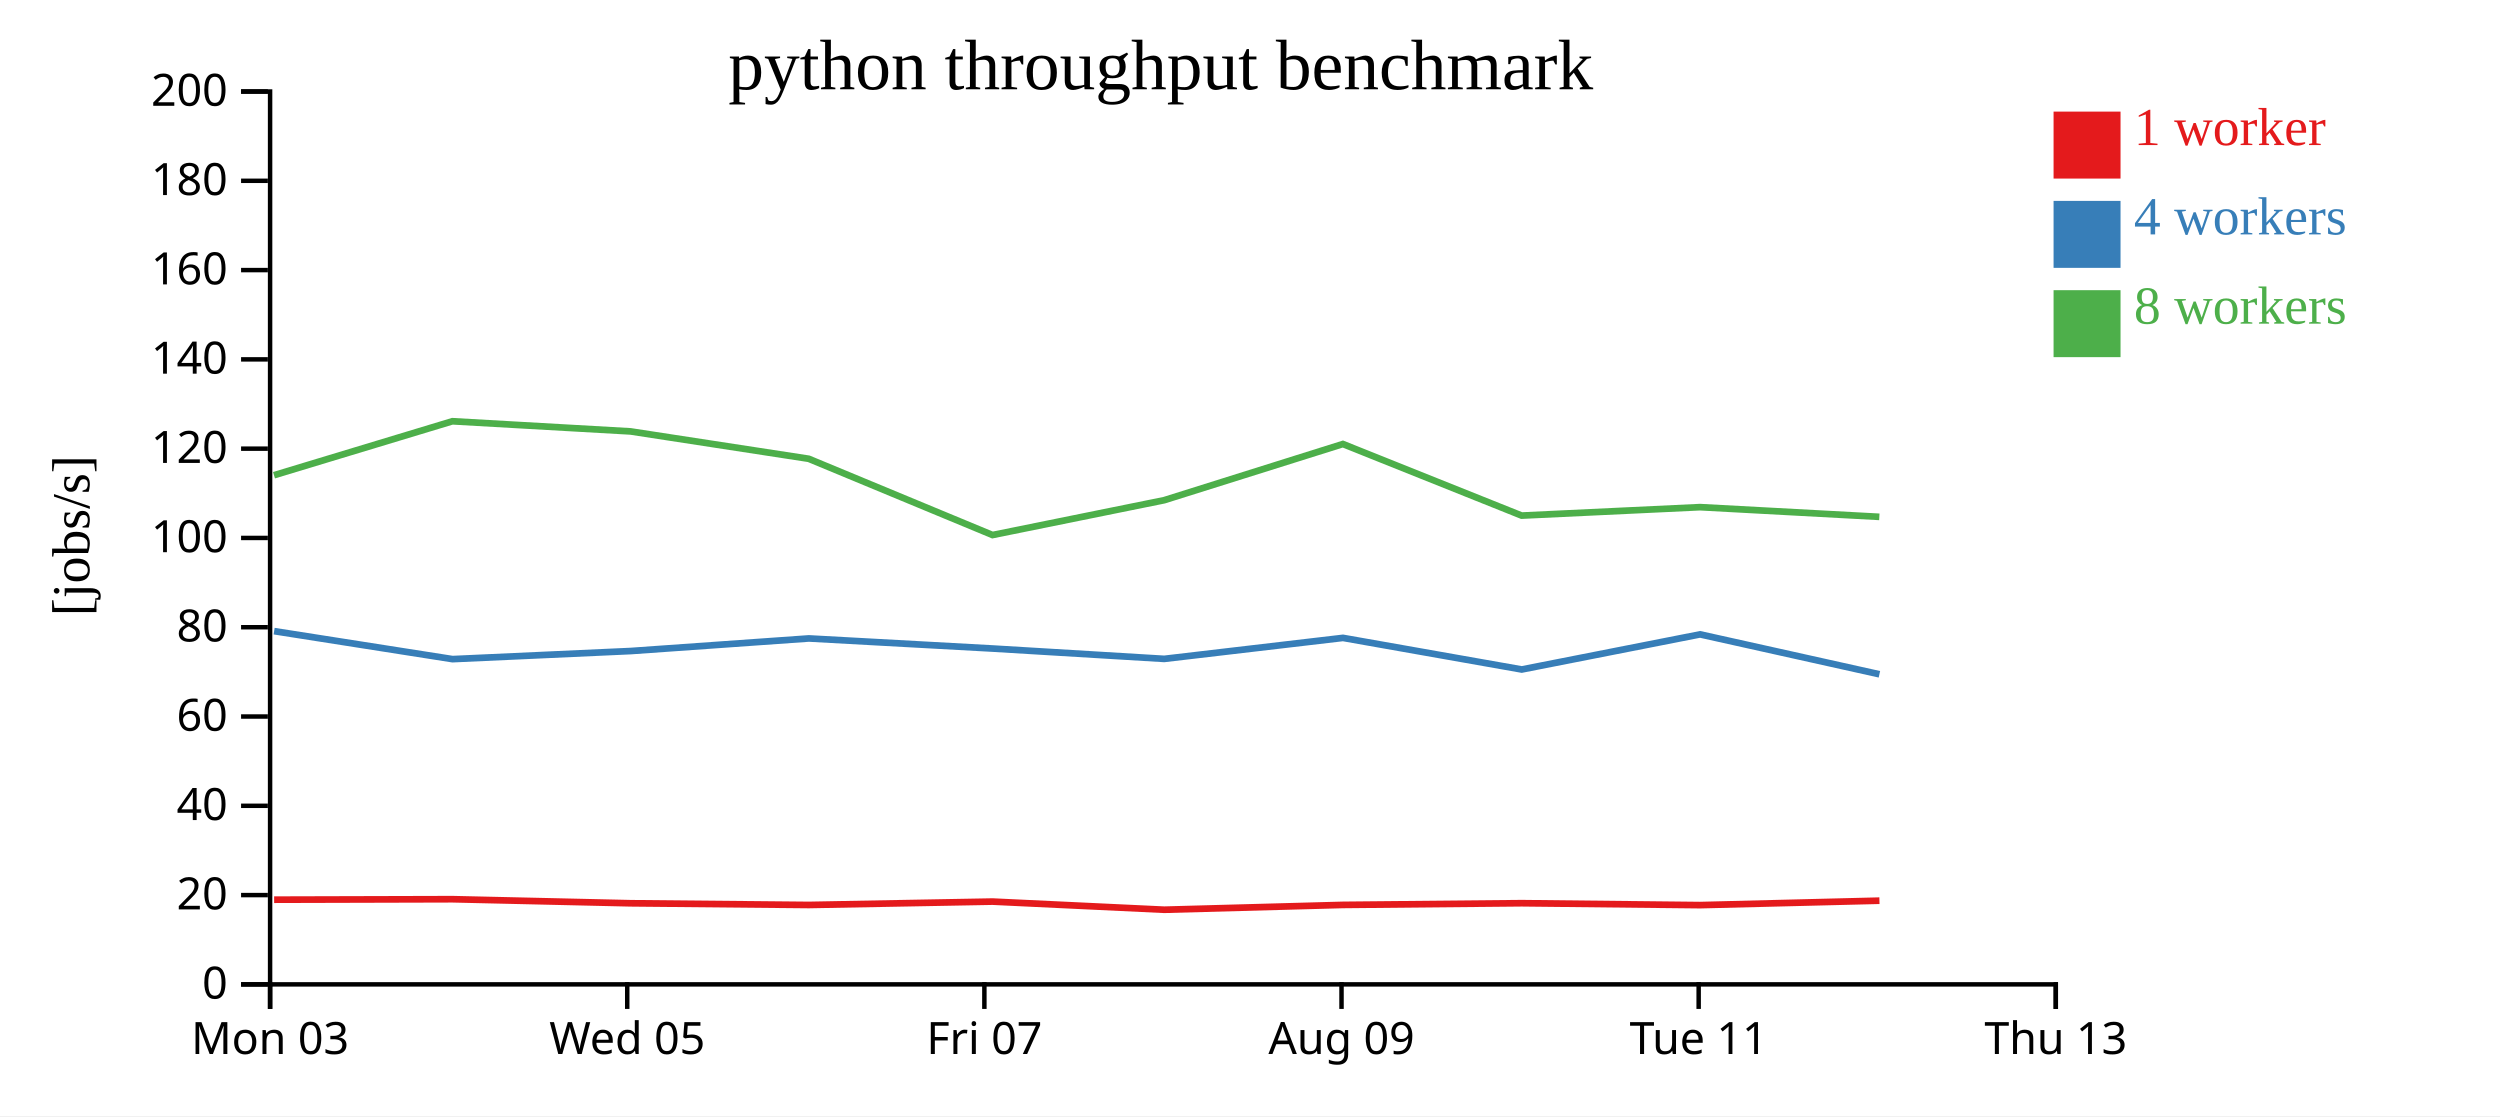
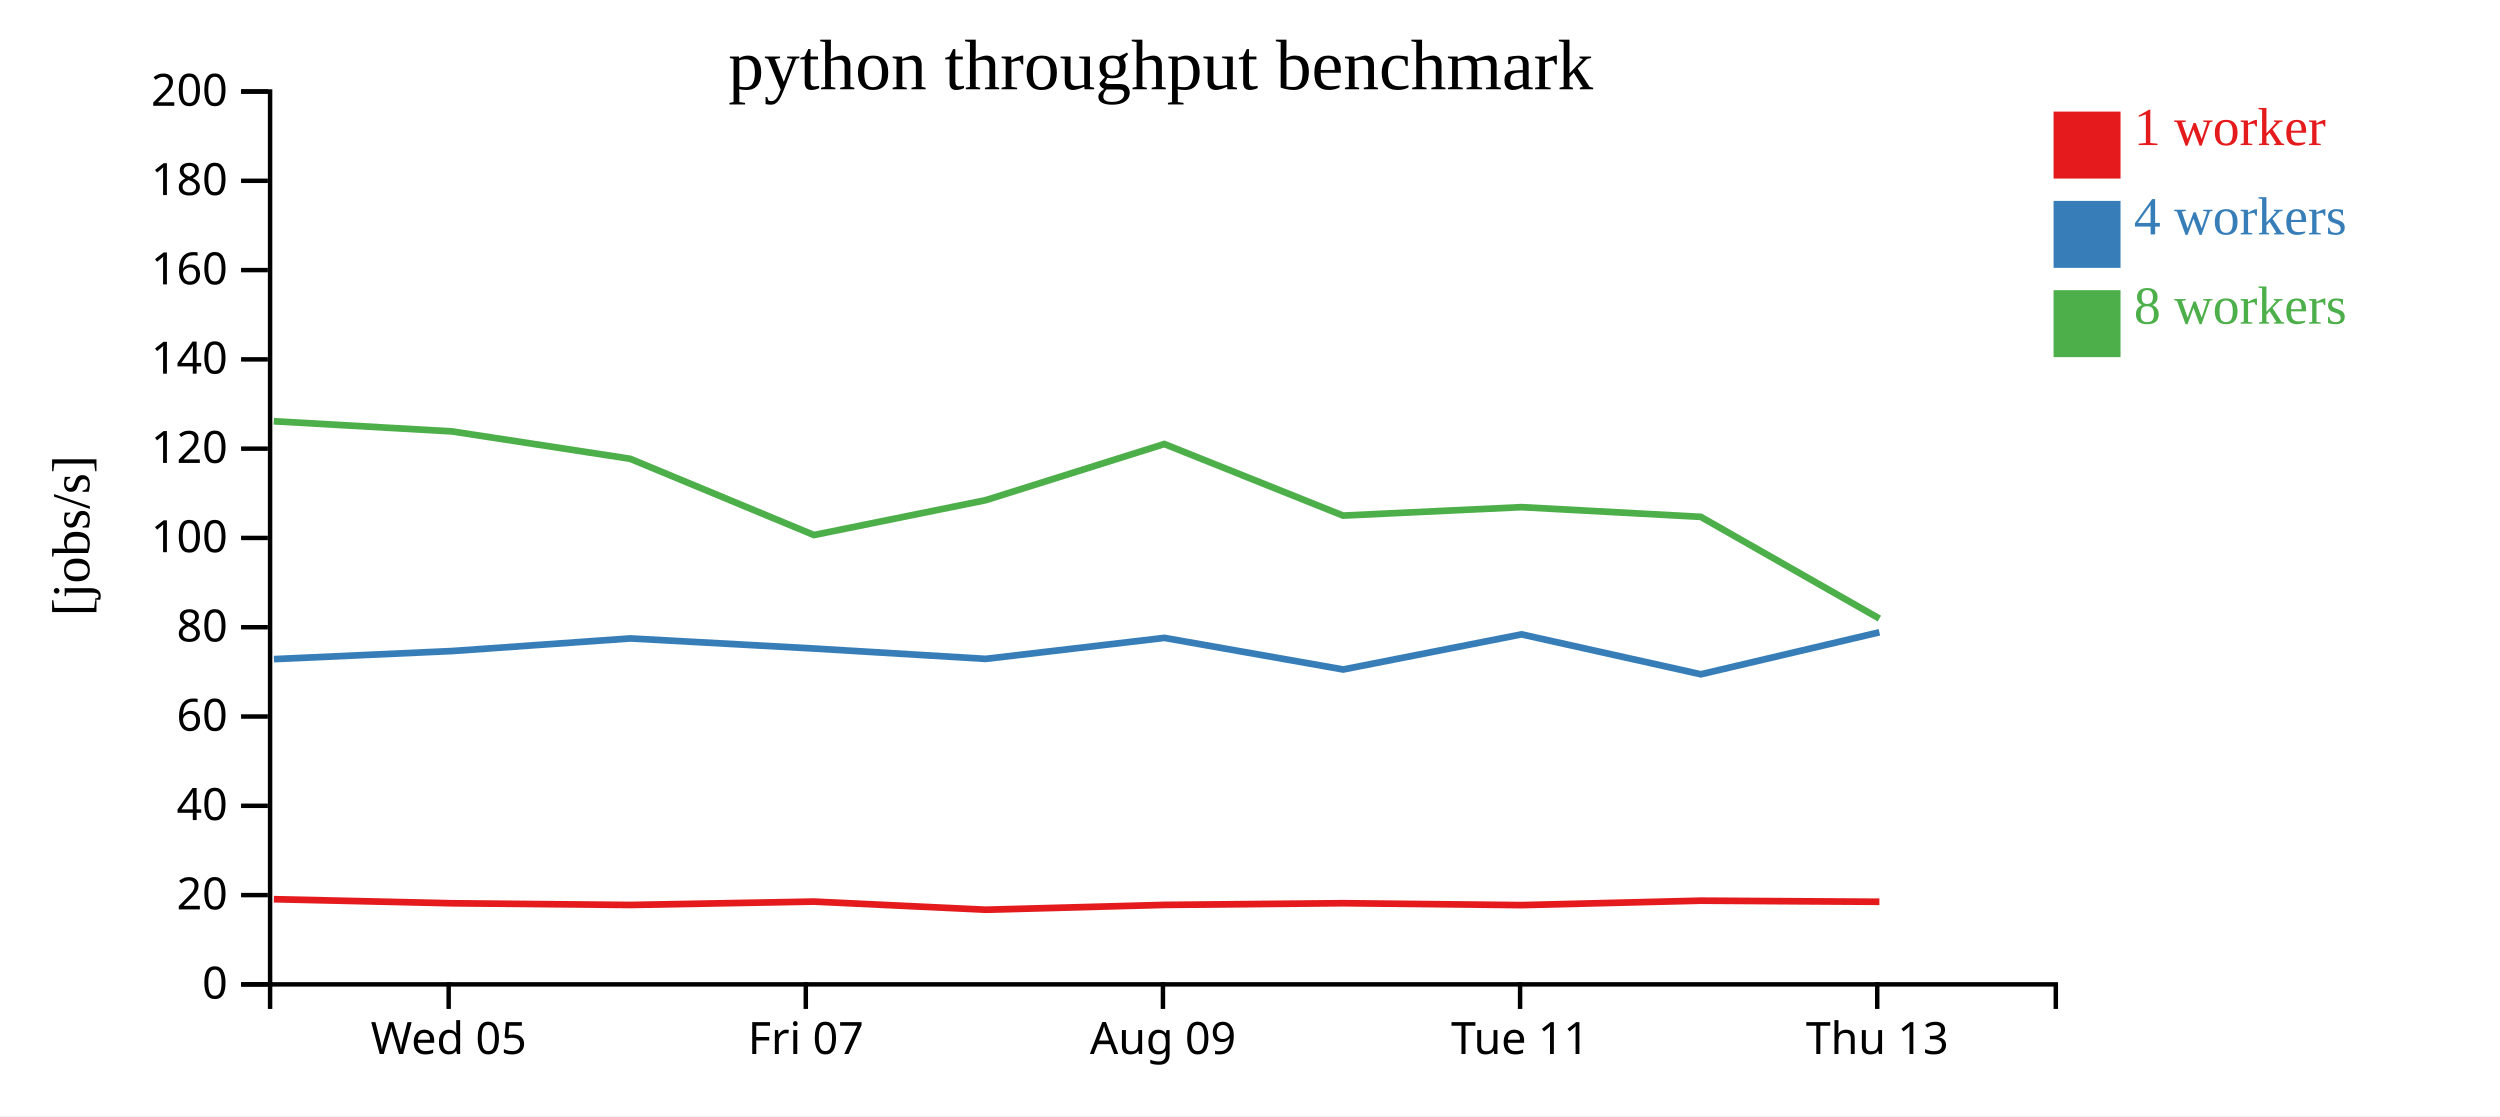
<svg xmlns="http://www.w3.org/2000/svg" width="560" height="250">
  <rect width="100%" height="100%" fill="white" />
  <g transform="translate(60,20)">
    <g transform="translate(0,200)" fill="none" font-size="10" font-family="sans-serif" text-anchor="middle">
      <path class="domain" stroke="currentColor" d="M0.5,6V0.5H400.5V6" />
-       <g class="tick" opacity="1" transform="translate(0.5,0)">
-         <line stroke="currentColor" y2="6" />
-         <text fill="currentColor" y="9" dy="0.71em">Mon 03</text>
-       </g>
-       <g class="tick" opacity="1" transform="translate(80.5,0)">
+       <g class="tick" opacity="1" transform="translate(40.5,0)">
        <line stroke="currentColor" y2="6" />
        <text fill="currentColor" y="9" dy="0.71em">Wed 05</text>
      </g>
-       <g class="tick" opacity="1" transform="translate(160.5,0)">
+       <g class="tick" opacity="1" transform="translate(120.5,0)">
        <line stroke="currentColor" y2="6" />
        <text fill="currentColor" y="9" dy="0.71em">Fri 07</text>
      </g>
-       <g class="tick" opacity="1" transform="translate(240.5,0)">
+       <g class="tick" opacity="1" transform="translate(200.5,0)">
        <line stroke="currentColor" y2="6" />
        <text fill="currentColor" y="9" dy="0.71em">Aug 09</text>
      </g>
-       <g class="tick" opacity="1" transform="translate(320.5,0)">
+       <g class="tick" opacity="1" transform="translate(280.5,0)">
        <line stroke="currentColor" y2="6" />
        <text fill="currentColor" y="9" dy="0.71em">Tue 11</text>
      </g>
-       <g class="tick" opacity="1" transform="translate(400.5,0)">
+       <g class="tick" opacity="1" transform="translate(360.5,0)">
        <line stroke="currentColor" y2="6" />
        <text fill="currentColor" y="9" dy="0.71em">Thu 13</text>
      </g>
    </g>
    <g fill="none" font-size="10" font-family="sans-serif" text-anchor="end">
      <path class="domain" stroke="currentColor" d="M-6,200.5H0.5V0.5H-6" />
      <g class="tick" opacity="1" transform="translate(0,200.5)">
        <line stroke="currentColor" x2="-6" />
        <text fill="currentColor" x="-9" dy="0.32em">0</text>
      </g>
      <g class="tick" opacity="1" transform="translate(0,180.5)">
        <line stroke="currentColor" x2="-6" />
        <text fill="currentColor" x="-9" dy="0.32em">20</text>
      </g>
      <g class="tick" opacity="1" transform="translate(0,160.5)">
        <line stroke="currentColor" x2="-6" />
        <text fill="currentColor" x="-9" dy="0.32em">40</text>
      </g>
      <g class="tick" opacity="1" transform="translate(0,140.5)">
        <line stroke="currentColor" x2="-6" />
        <text fill="currentColor" x="-9" dy="0.32em">60</text>
      </g>
      <g class="tick" opacity="1" transform="translate(0,120.5)">
        <line stroke="currentColor" x2="-6" />
        <text fill="currentColor" x="-9" dy="0.32em">80</text>
      </g>
      <g class="tick" opacity="1" transform="translate(0,100.5)">
        <line stroke="currentColor" x2="-6" />
        <text fill="currentColor" x="-9" dy="0.32em">100</text>
      </g>
      <g class="tick" opacity="1" transform="translate(0,80.5)">
        <line stroke="currentColor" x2="-6" />
        <text fill="currentColor" x="-9" dy="0.32em">120</text>
      </g>
      <g class="tick" opacity="1" transform="translate(0,60.5)">
        <line stroke="currentColor" x2="-6" />
        <text fill="currentColor" x="-9" dy="0.32em">140</text>
      </g>
      <g class="tick" opacity="1" transform="translate(0,40.5)">
        <line stroke="currentColor" x2="-6" />
        <text fill="currentColor" x="-9" dy="0.32em">160</text>
      </g>
      <g class="tick" opacity="1" transform="translate(0,20.5)">
        <line stroke="currentColor" x2="-6" />
        <text fill="currentColor" x="-9" dy="0.32em">180</text>
      </g>
      <g class="tick" opacity="1" transform="translate(0,0.5)">
        <line stroke="currentColor" x2="-6" />
        <text fill="currentColor" x="-9" dy="0.32em">200</text>
      </g>
    </g>
    <text text-anchor="middle" style="font-size: 12px" transform="rotate(-90)" y="-40" x="-100">[jobs/s]</text>
    <text text-anchor="middle" style="font-size: 16px" y="0" x="200">python throughput benchmark</text>
-     <path class="line" fill="none" stroke="#e41a1c" stroke-width="1.5" d="M1.406,181.531L41.35,181.422L81.269,182.333L121.18,182.713L162.334,181.957L200.799,183.781L240.818,182.699L280.881,182.318L320.818,182.747L360.994,181.752" />
-     <path class="line" fill="none" stroke="#377eb8" stroke-width="1.5" d="M1.406,121.375L41.364,127.645L81.304,125.831L121.187,123.01L162.348,125.273L200.782,127.589L240.825,122.887L280.865,129.965L320.821,122.098L360.988,131.041" />
-     <path class="line" fill="none" stroke="#4daf4a" stroke-width="1.5" d="M1.376,86.45L41.332,74.361L81.243,76.635L121.155,82.767L162.324,99.846L200.794,92.04L240.802,79.46L280.851,95.492L320.807,93.602L360.97,95.775" />
+     <path class="line" fill="none" stroke="#e41a1c" stroke-width="1.5" d="M1.35,181.422L41.269,182.333L81.18,182.713L122.334,181.957L160.799,183.781L200.818,182.699L240.881,182.318L280.818,182.747L320.994,181.752L360.985,182" />
+     <path class="line" fill="none" stroke="#377eb8" stroke-width="1.5" d="M1.364,127.645L41.304,125.831L81.187,123.01L122.348,125.273L160.782,127.589L200.825,122.887L240.865,129.965L280.821,122.098L320.988,131.041L360.986,121.63" />
+     <path class="line" fill="none" stroke="#4daf4a" stroke-width="1.5" d="M1.332,74.361L41.243,76.635L81.155,82.767L122.324,99.846L160.794,92.04L200.802,79.46L240.851,95.492L280.807,93.602L320.97,95.775L360.98,118.562" />
    <rect class="dot" x="400" y="5" width="15" height="15" style="fill: #e41a1c;" />
    <rect class="dot" x="400" y="25" width="15" height="15" style="fill: #377eb8;" />
    <rect class="dot" x="400" y="45" width="15" height="15" style="fill: #4daf4a;" />
    <text class="label" x="418" y="12.5" style="fill: #e41a1c; alignment-baseline: middle;" text-anchor="left">1 worker</text>
    <text class="label" x="418" y="32.5" style="fill: #377eb8; alignment-baseline: middle;" text-anchor="left">4 workers</text>
    <text class="label" x="418" y="52.5" style="fill: #4daf4a; alignment-baseline: middle;" text-anchor="left">8 workers</text>
  </g>
</svg>
